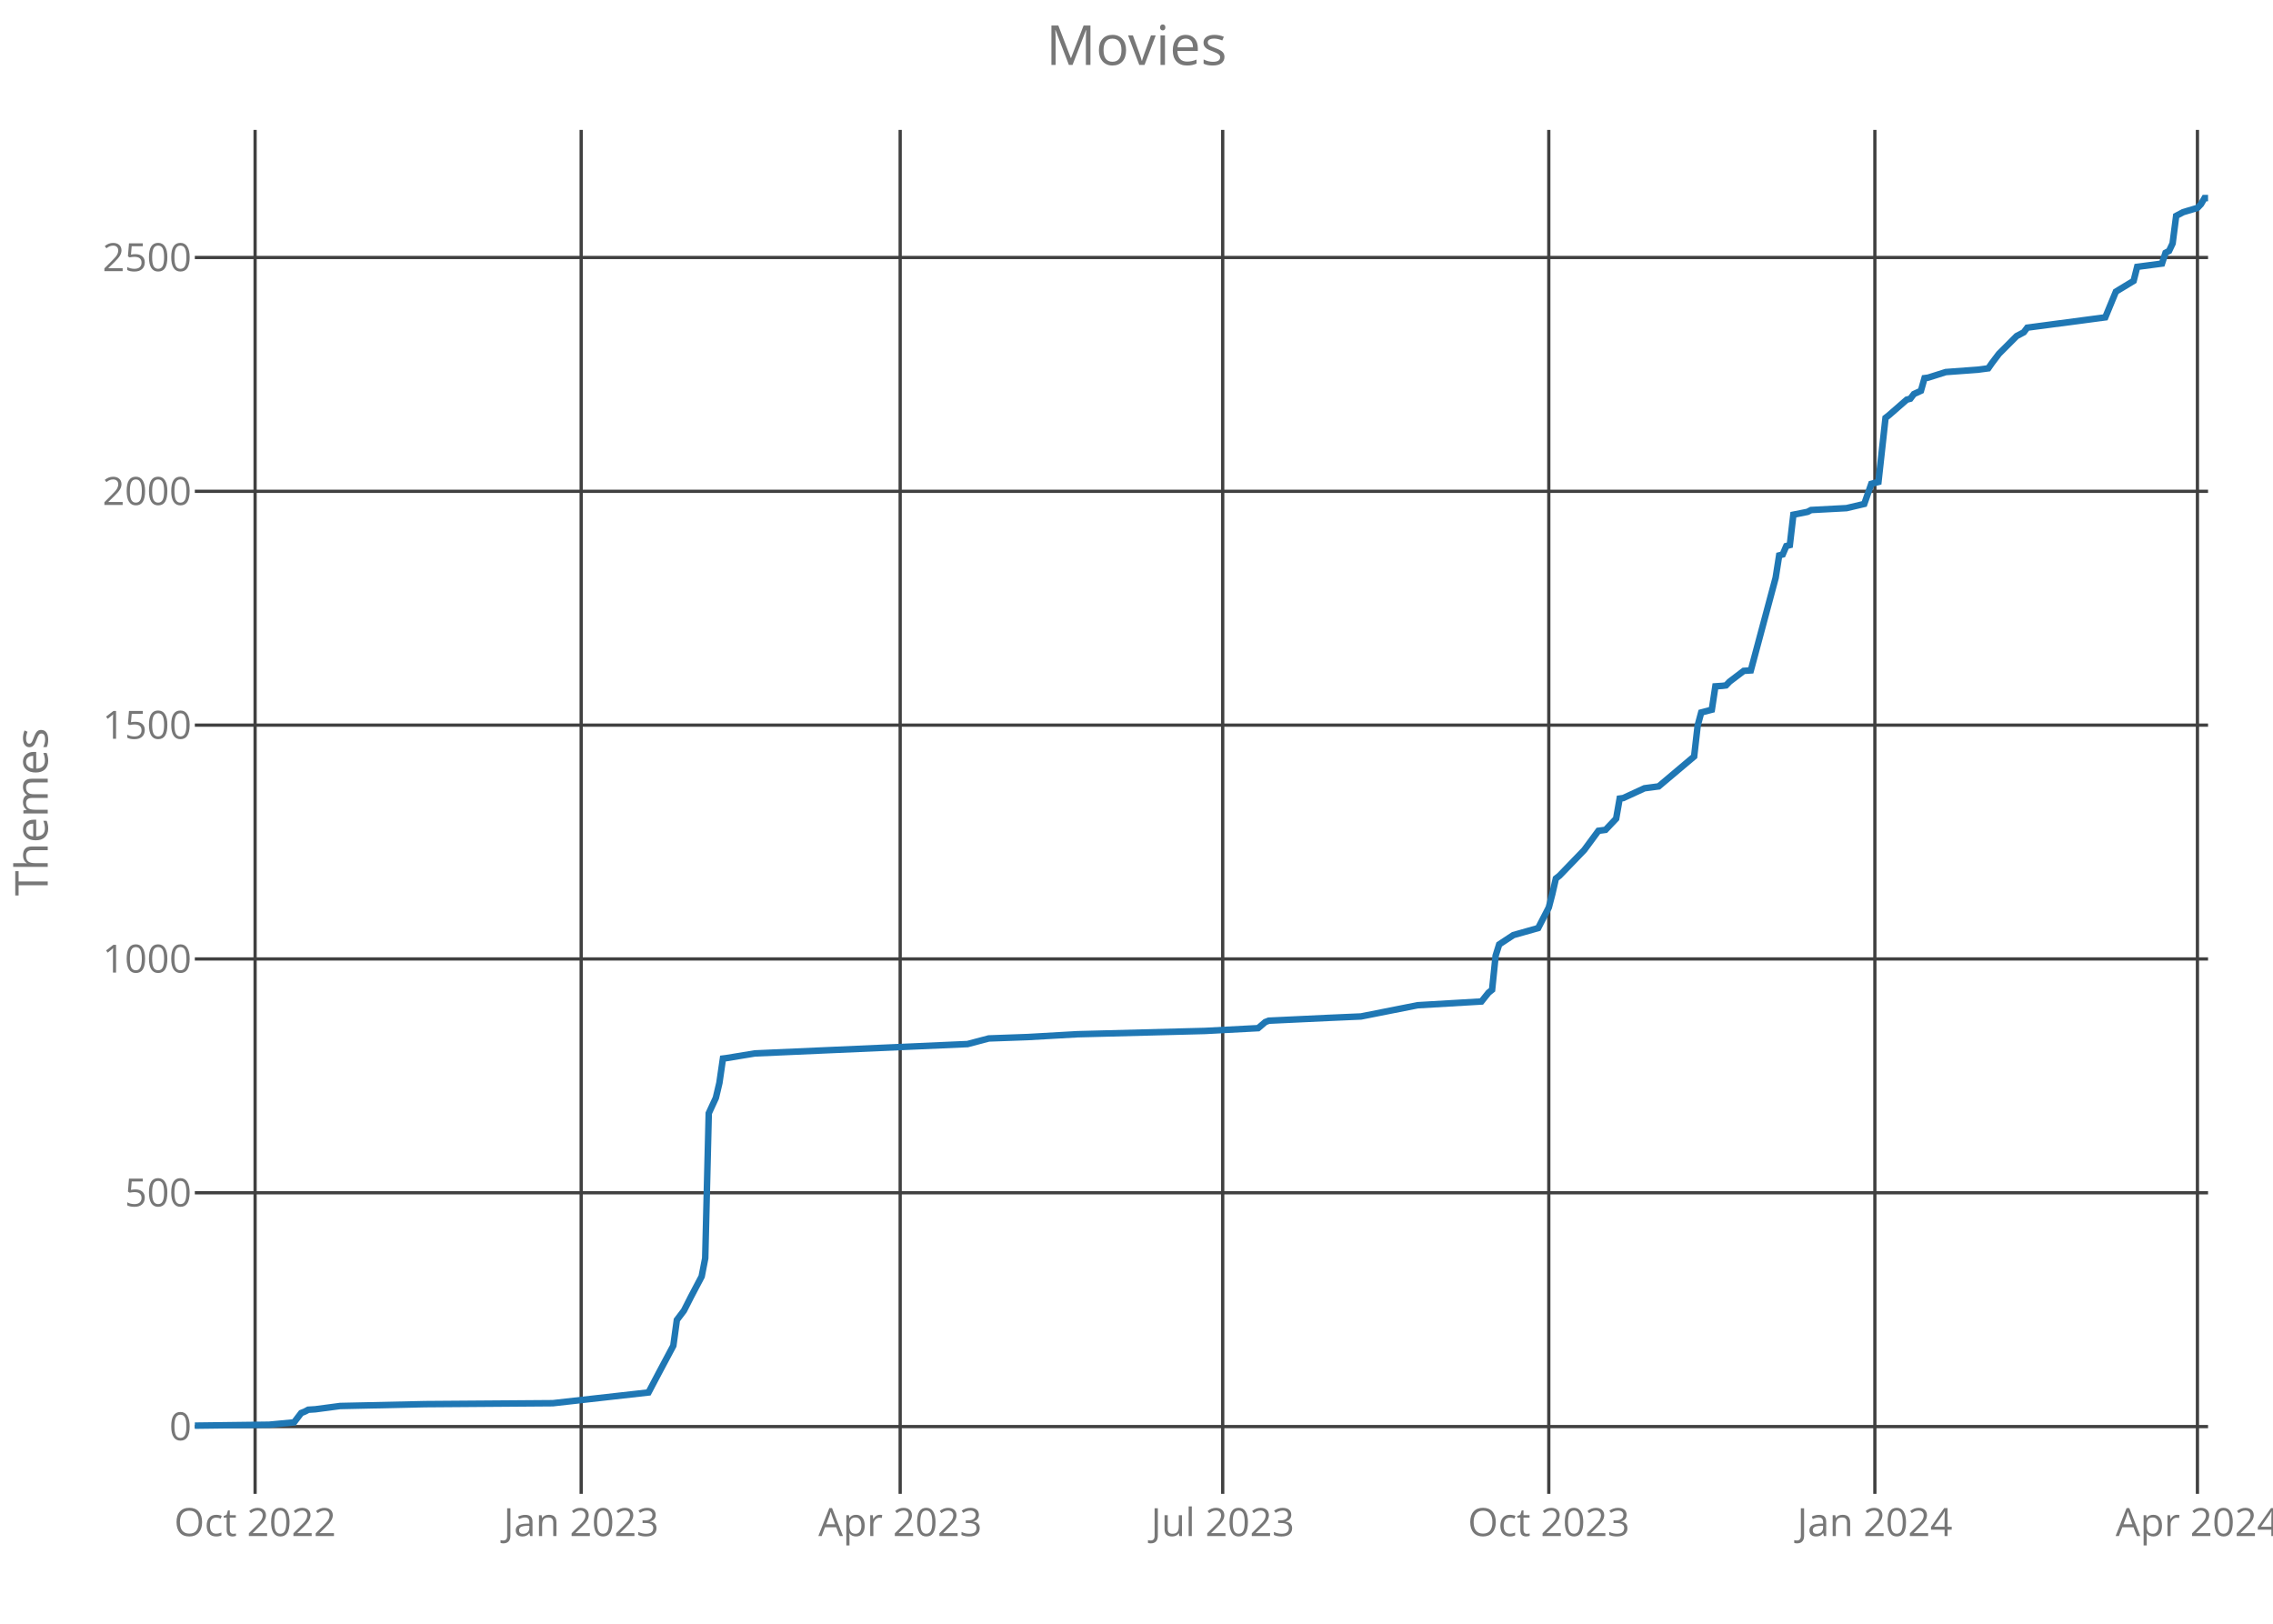
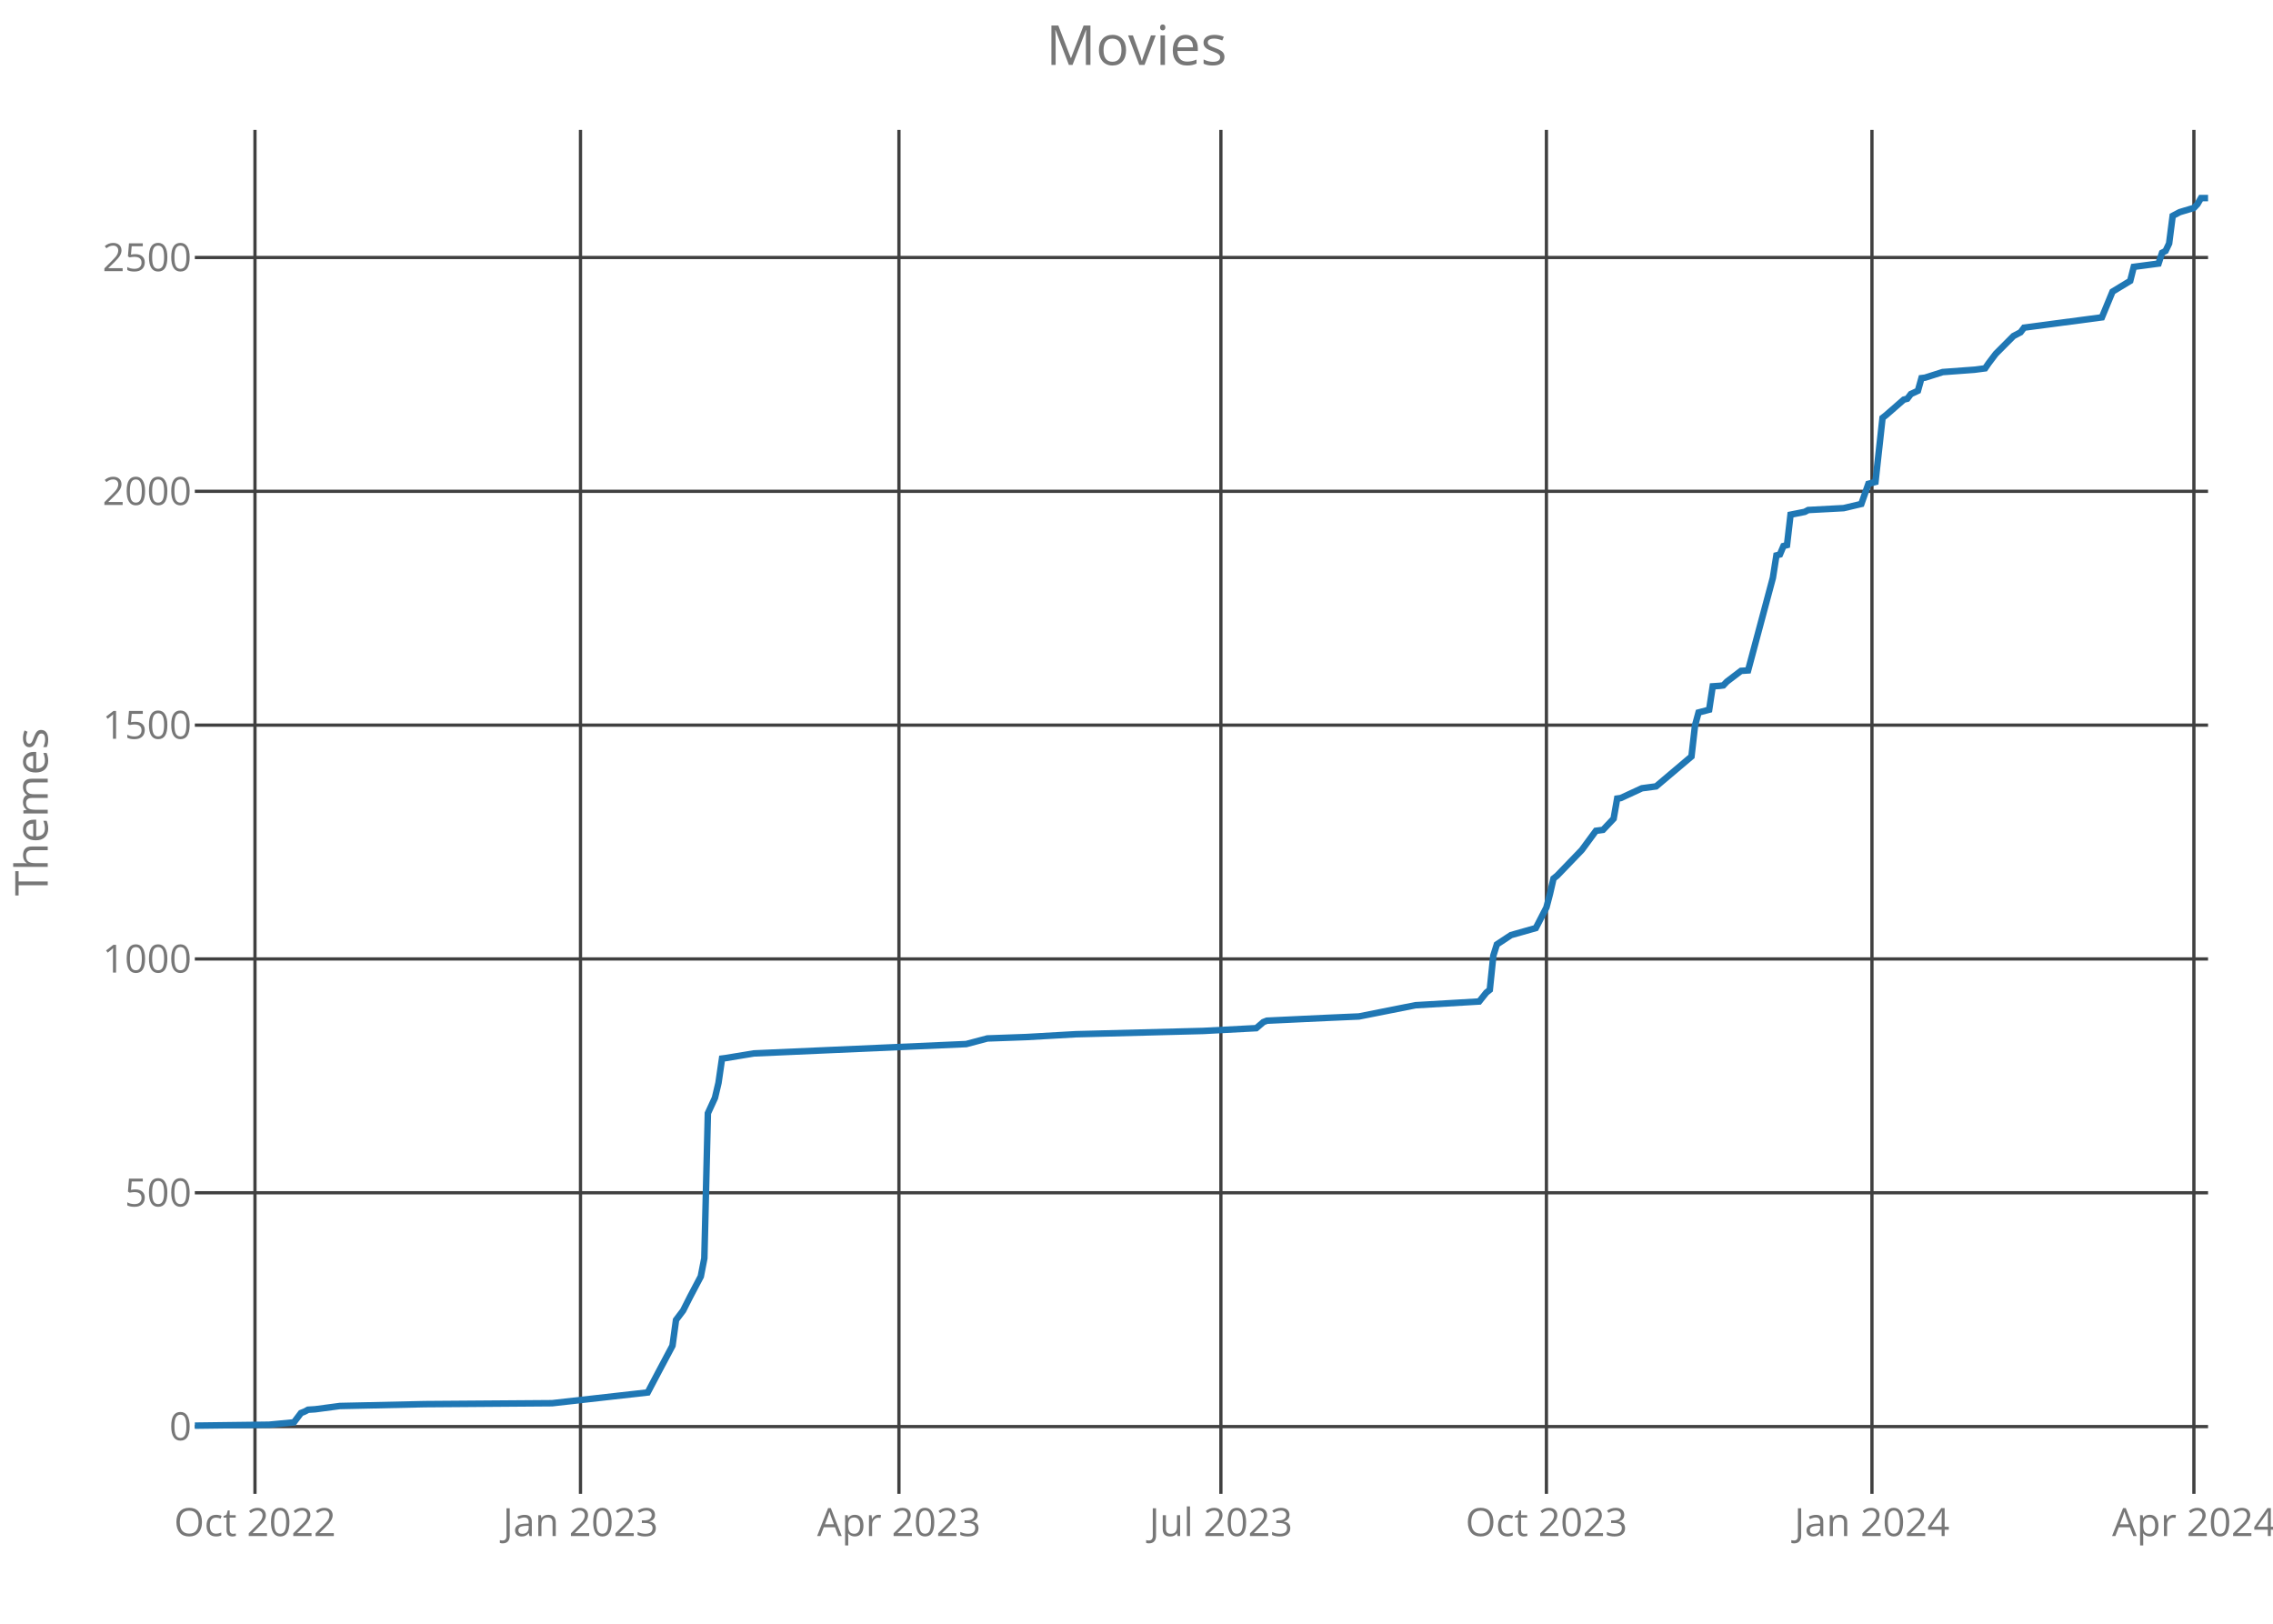
<svg xmlns="http://www.w3.org/2000/svg" class="main-svg" width="700" height="500" style="" viewBox="0 0 700 500">
  <rect x="0" y="0" width="700" height="500" style="fill: rgb(0, 0, 0); fill-opacity: 0;" />
-   <defs id="defs-a5deed">
+   <defs id="defs-0848d4">
    <g class="clips">
-       <clipPath id="clipa5deedxyplot" class="plotclip">
+       <clipPath id="clip0848d4xyplot" class="plotclip">
        <rect width="620" height="420" />
      </clipPath>
-       <clipPath class="axesclip" id="clipa5deedx">
+       <clipPath class="axesclip" id="clip0848d4x">
        <rect x="60" y="0" width="620" height="500" />
      </clipPath>
-       <clipPath class="axesclip" id="clipa5deedy">
+       <clipPath class="axesclip" id="clip0848d4y">
        <rect x="0" y="40" width="700" height="420" />
      </clipPath>
-       <clipPath class="axesclip" id="clipa5deedxy">
+       <clipPath class="axesclip" id="clip0848d4xy">
        <rect x="60" y="40" width="620" height="420" />
      </clipPath>
    </g>
    <g class="gradients" />
  </defs>
  <g class="bglayer">
    <rect class="bg" x="60" y="40" width="620" height="420" style="fill: rgb(0, 0, 0); fill-opacity: 0; stroke-width: 0;" />
  </g>
  <g class="layer-below">
    <g class="imagelayer" />
    <g class="shapelayer" />
  </g>
  <g class="cartesianlayer">
    <g class="subplot xy">
      <g class="layer-subplot">
        <g class="shapelayer" />
        <g class="imagelayer" />
      </g>
      <g class="gridlayer">
        <g class="x">
-           <path class="xgrid crisp" transform="translate(78.56,0)" d="M0,40v420" style="stroke: rgb(64, 64, 64); stroke-opacity: 1; stroke-width: 1px;" />
-           <path class="xgrid crisp" transform="translate(178.98,0)" d="M0,40v420" style="stroke: rgb(64, 64, 64); stroke-opacity: 1; stroke-width: 1px;" />
-           <path class="xgrid crisp" transform="translate(277.22,0)" d="M0,40v420" style="stroke: rgb(64, 64, 64); stroke-opacity: 1; stroke-width: 1px;" />
-           <path class="xgrid crisp" transform="translate(376.55,0)" d="M0,40v420" style="stroke: rgb(64, 64, 64); stroke-opacity: 1; stroke-width: 1px;" />
-           <path class="xgrid crisp" transform="translate(476.97,0)" d="M0,40v420" style="stroke: rgb(64, 64, 64); stroke-opacity: 1; stroke-width: 1px;" />
-           <path class="xgrid crisp" transform="translate(577.39,0)" d="M0,40v420" style="stroke: rgb(64, 64, 64); stroke-opacity: 1; stroke-width: 1px;" />
-           <path class="xgrid crisp" transform="translate(676.73,0)" d="M0,40v420" style="stroke: rgb(64, 64, 64); stroke-opacity: 1; stroke-width: 1px;" />
+           <path class="xgrid crisp" transform="translate(78.52,0)" d="M0,40v420" style="stroke: rgb(64, 64, 64); stroke-opacity: 1; stroke-width: 1px;" />
+           <path class="xgrid crisp" transform="translate(178.77,0)" d="M0,40v420" style="stroke: rgb(64, 64, 64); stroke-opacity: 1; stroke-width: 1px;" />
+           <path class="xgrid crisp" transform="translate(276.84,0)" d="M0,40v420" style="stroke: rgb(64, 64, 64); stroke-opacity: 1; stroke-width: 1px;" />
+           <path class="xgrid crisp" transform="translate(375.99,0)" d="M0,40v420" style="stroke: rgb(64, 64, 64); stroke-opacity: 1; stroke-width: 1px;" />
+           <path class="xgrid crisp" transform="translate(476.24,0)" d="M0,40v420" style="stroke: rgb(64, 64, 64); stroke-opacity: 1; stroke-width: 1px;" />
+           <path class="xgrid crisp" transform="translate(576.49,0)" d="M0,40v420" style="stroke: rgb(64, 64, 64); stroke-opacity: 1; stroke-width: 1px;" />
+           <path class="xgrid crisp" transform="translate(675.64,0)" d="M0,40v420" style="stroke: rgb(64, 64, 64); stroke-opacity: 1; stroke-width: 1px;" />
        </g>
        <g class="y">
          <path class="ygrid crisp" transform="translate(0,439.29)" d="M60,0h620" style="stroke: rgb(64, 64, 64); stroke-opacity: 1; stroke-width: 1px;" />
          <path class="ygrid crisp" transform="translate(0,367.29)" d="M60,0h620" style="stroke: rgb(64, 64, 64); stroke-opacity: 1; stroke-width: 1px;" />
          <path class="ygrid crisp" transform="translate(0,295.29)" d="M60,0h620" style="stroke: rgb(64, 64, 64); stroke-opacity: 1; stroke-width: 1px;" />
          <path class="ygrid crisp" transform="translate(0,223.29)" d="M60,0h620" style="stroke: rgb(64, 64, 64); stroke-opacity: 1; stroke-width: 1px;" />
          <path class="ygrid crisp" transform="translate(0,151.29)" d="M60,0h620" style="stroke: rgb(64, 64, 64); stroke-opacity: 1; stroke-width: 1px;" />
          <path class="ygrid crisp" transform="translate(0,79.29)" d="M60,0h620" style="stroke: rgb(64, 64, 64); stroke-opacity: 1; stroke-width: 1px;" />
        </g>
      </g>
      <g class="zerolinelayer" />
      <path class="xlines-below crisp" d="M0,0" style="fill: none;" />
      <path class="ylines-below crisp" d="M0,0" style="fill: none;" />
      <g class="overlines-below" />
      <g class="xaxislayer-below">
        <g class="xtick">
-           <text text-anchor="middle" x="0" y="473" transform="translate(78.56,0)" style="font-family: 'Open Sans'; font-size: 12px; fill: rgb(119, 119, 119); fill-opacity: 1; white-space: pre;">Oct 2022</text>
+           <text text-anchor="middle" x="0" y="473" transform="translate(78.52,0)" style="font-family: 'Open Sans'; font-size: 12px; fill: rgb(119, 119, 119); fill-opacity: 1; white-space: pre;">Oct 2022</text>
        </g>
        <g class="xtick">
-           <text text-anchor="middle" x="0" y="473" transform="translate(178.98,0)" style="font-family: 'Open Sans'; font-size: 12px; fill: rgb(119, 119, 119); fill-opacity: 1; white-space: pre;">Jan 2023</text>
+           <text text-anchor="middle" x="0" y="473" transform="translate(178.77,0)" style="font-family: 'Open Sans'; font-size: 12px; fill: rgb(119, 119, 119); fill-opacity: 1; white-space: pre;">Jan 2023</text>
        </g>
        <g class="xtick">
-           <text text-anchor="middle" x="0" y="473" transform="translate(277.22,0)" style="font-family: 'Open Sans'; font-size: 12px; fill: rgb(119, 119, 119); fill-opacity: 1; white-space: pre;">Apr 2023</text>
+           <text text-anchor="middle" x="0" y="473" transform="translate(276.84,0)" style="font-family: 'Open Sans'; font-size: 12px; fill: rgb(119, 119, 119); fill-opacity: 1; white-space: pre;">Apr 2023</text>
        </g>
        <g class="xtick">
-           <text text-anchor="middle" x="0" y="473" transform="translate(376.55,0)" style="font-family: 'Open Sans'; font-size: 12px; fill: rgb(119, 119, 119); fill-opacity: 1; white-space: pre;">Jul 2023</text>
+           <text text-anchor="middle" x="0" y="473" transform="translate(375.99,0)" style="font-family: 'Open Sans'; font-size: 12px; fill: rgb(119, 119, 119); fill-opacity: 1; white-space: pre;">Jul 2023</text>
        </g>
        <g class="xtick">
-           <text text-anchor="middle" x="0" y="473" transform="translate(476.97,0)" style="font-family: 'Open Sans'; font-size: 12px; fill: rgb(119, 119, 119); fill-opacity: 1; white-space: pre;">Oct 2023</text>
+           <text text-anchor="middle" x="0" y="473" transform="translate(476.24,0)" style="font-family: 'Open Sans'; font-size: 12px; fill: rgb(119, 119, 119); fill-opacity: 1; white-space: pre;">Oct 2023</text>
        </g>
        <g class="xtick">
-           <text text-anchor="middle" x="0" y="473" transform="translate(577.39,0)" style="font-family: 'Open Sans'; font-size: 12px; fill: rgb(119, 119, 119); fill-opacity: 1; white-space: pre;">Jan 2024</text>
+           <text text-anchor="middle" x="0" y="473" transform="translate(576.49,0)" style="font-family: 'Open Sans'; font-size: 12px; fill: rgb(119, 119, 119); fill-opacity: 1; white-space: pre;">Jan 2024</text>
        </g>
        <g class="xtick">
-           <text text-anchor="middle" x="0" y="473" transform="translate(676.73,0)" style="font-family: 'Open Sans'; font-size: 12px; fill: rgb(119, 119, 119); fill-opacity: 1; white-space: pre;">Apr 2024</text>
+           <text text-anchor="middle" x="0" y="473" transform="translate(675.64,0)" style="font-family: 'Open Sans'; font-size: 12px; fill: rgb(119, 119, 119); fill-opacity: 1; white-space: pre;">Apr 2024</text>
        </g>
      </g>
      <g class="yaxislayer-below">
        <g class="ytick">
          <text text-anchor="end" x="59" y="4.2" transform="translate(0,439.29)" style="font-family: 'Open Sans'; font-size: 12px; fill: rgb(119, 119, 119); fill-opacity: 1; white-space: pre;">0</text>
        </g>
        <g class="ytick">
          <text text-anchor="end" x="59" y="4.2" transform="translate(0,367.29)" style="font-family: 'Open Sans'; font-size: 12px; fill: rgb(119, 119, 119); fill-opacity: 1; white-space: pre;">500</text>
        </g>
        <g class="ytick">
          <text text-anchor="end" x="59" y="4.2" transform="translate(0,295.29)" style="font-family: 'Open Sans'; font-size: 12px; fill: rgb(119, 119, 119); fill-opacity: 1; white-space: pre;">1000</text>
        </g>
        <g class="ytick">
          <text text-anchor="end" x="59" y="4.2" transform="translate(0,223.29)" style="font-family: 'Open Sans'; font-size: 12px; fill: rgb(119, 119, 119); fill-opacity: 1; white-space: pre;">1500</text>
        </g>
        <g class="ytick">
          <text text-anchor="end" x="59" y="4.2" transform="translate(0,151.29)" style="font-family: 'Open Sans'; font-size: 12px; fill: rgb(119, 119, 119); fill-opacity: 1; white-space: pre;">2000</text>
        </g>
        <g class="ytick">
          <text text-anchor="end" x="59" y="4.2" transform="translate(0,79.29)" style="font-family: 'Open Sans'; font-size: 12px; fill: rgb(119, 119, 119); fill-opacity: 1; white-space: pre;">2500</text>
        </g>
      </g>
      <g class="overaxes-below" />
-       <g class="plot" transform="translate(60,40)" clip-path="url('#clipa5deedxyplot')">
+       <g class="plot" transform="translate(60,40)" clip-path="url('#clip0848d4xyplot')">
        <g class="scatterlayer mlayer">
-           <g class="trace scatter traced73437" style="stroke-miterlimit: 2; opacity: 1;">
+           <g class="trace scatter trace4006f0" style="stroke-miterlimit: 2; opacity: 1;">
            <g class="fills" />
            <g class="errorbars" />
            <g class="lines">
-               <path class="js-line" d="M0,399L22.92,398.71L30.56,397.99L32.75,395.11L33.84,394.68L34.93,394.1L37.11,393.96L44.75,392.95L70.95,392.38L110.25,392.09L139.72,388.78L142.99,382.58L147.36,374.38L148.45,366.46L150.63,363.58L152.82,359.26L156.09,353.06L157.18,347.45L158.27,302.81L160.46,298.06L161.55,293.45L162.64,285.96L163.73,285.82L172.46,284.38L237.96,281.5L244.51,279.77L256.51,279.34L271.8,278.47L311.09,277.46L327.46,276.6L329.65,274.73L330.74,274.3L349.3,273.43L359.12,273L376.58,269.54L396.23,268.39L398.42,265.66L399.51,264.79L400.6,254.28L401.69,250.82L402.78,250.1L406.06,247.94L413.7,245.78L416.97,239.45L418.06,235.27L419.15,230.52L420.25,229.66L427.89,221.74L432.25,215.83L434.44,215.54L437.71,212.09L438.8,205.9L439.89,205.75L446.44,202.73L450.81,202.15L461.73,192.94L462.82,183.43L463.91,179.4L467.18,178.54L468.27,171.34L470.46,171.19L471.55,171.05L472.64,169.9L477.01,166.58L479.19,166.44L486.83,137.93L487.92,131.02L489.01,130.73L490.11,128.14L491.2,127.85L492.29,118.49L496.65,117.62L497.75,117.05L508.66,116.47L514.12,115.18L516.3,108.98L518.49,108.41L520.67,88.68L521.76,87.82L527.22,83.06L528.31,82.78L529.4,81.34L531.58,80.33L532.68,76.44L533.77,76.3L539.23,74.57L549.05,73.85L552.32,73.42L553.42,71.83L555.6,68.95L561.06,63.48L563.24,62.33L564.33,60.89L588.35,57.72L591.62,49.8L597.08,46.49L598.17,42.17L605.81,41.16L606.9,37.85L607.99,37.27L609.08,34.97L610.18,26.47L612.36,25.32L616.73,24.02L617.82,22.87L618.91,21L620,21" style="vector-effect: non-scaling-stroke; fill: none; stroke: rgb(31, 119, 180); stroke-opacity: 1; stroke-width: 2px; opacity: 1;" />
+               <path class="js-line" d="M0,399L22.88,398.71L30.51,397.99L32.69,395.11L33.78,394.68L34.87,394.1L37.05,393.96L44.67,392.95L70.83,392.38L110.05,392.09L139.47,388.78L142.74,382.58L147.1,374.38L148.19,366.46L150.37,363.58L152.55,359.26L155.82,353.06L156.91,347.45L158,302.81L160.18,298.06L161.27,293.45L162.36,285.96L163.44,285.82L172.16,284.38L237.54,281.5L244.08,279.77L256.06,279.34L271.32,278.47L310.54,277.46L326.89,276.6L329.07,274.73L330.16,274.3L348.68,273.43L358.49,273L375.92,269.54L395.54,268.39L397.72,265.66L398.8,264.79L399.89,254.28L400.98,250.82L402.07,250.1L405.34,247.94L412.97,245.78L416.24,239.45L417.33,235.27L418.42,230.52L419.51,229.66L427.14,221.74L431.49,215.83L433.67,215.54L436.94,212.09L438.03,205.9L439.12,205.75L445.66,202.73L450.02,202.15L460.91,192.94L462,183.43L463.09,179.4L466.36,178.54L467.45,171.34L469.63,171.19L470.72,171.05L471.81,169.9L476.17,166.58L478.35,166.44L485.98,137.93L487.07,131.02L488.15,130.73L489.24,128.14L490.33,127.85L491.42,118.49L495.78,117.62L496.87,117.05L507.77,116.47L513.22,115.18L515.4,108.98L517.57,108.41L519.75,88.68L520.84,87.82L526.29,83.06L527.38,82.78L528.47,81.34L530.65,80.33L531.74,76.44L532.83,76.3L538.28,74.57L548.08,73.85L551.35,73.42L552.44,71.83L554.62,68.95L560.07,63.48L562.25,62.33L563.34,60.89L587.31,57.72L590.58,49.8L596.03,46.49L597.12,42.17L604.75,41.16L605.83,37.85L606.92,37.27L608.01,34.97L609.1,26.47L611.28,25.32L615.64,24.02L616.73,22.87L617.82,21L620,21" style="vector-effect: non-scaling-stroke; fill: none; stroke: rgb(31, 119, 180); stroke-opacity: 1; stroke-width: 2px; opacity: 1;" />
            </g>
            <g class="points" />
            <g class="text" />
          </g>
        </g>
      </g>
      <g class="overplot" />
      <path class="xlines-above" />
      <path class="ylines-above" />
      <g class="overlines-above" />
      <g class="xaxislayer-above" />
      <g class="yaxislayer-above" />
      <g class="overaxes-above" />
    </g>
  </g>
  <g class="polarlayer" />
  <g class="ternarylayer" />
  <g class="geolayer" />
  <g class="funnelarealayer" />
  <g class="pielayer" />
  <g class="treemaplayer" />
  <g class="sunburstlayer" />
  <g class="glimages" />
-   <defs id="topdefs-a5deed">
+   <defs id="topdefs-0848d4">
    <g class="clips" />
  </defs>
  <g class="layer-above">
    <g class="imagelayer" />
    <g class="shapelayer" />
  </g>
  <g class="infolayer">
    <g class="g-gtitle">
      <text class="gtitle" x="350" y="20" text-anchor="middle" dy="0em" style="font-family: 'Open Sans'; font-size: 17px; fill: rgb(119, 119, 119); opacity: 1; font-weight: normal; white-space: pre;">Movies</text>
    </g>
    <g class="g-xtitle" />
    <g class="g-ytitle">
      <text class="ytitle" transform="rotate(-90,14.7,250)" x="14.7" y="250" text-anchor="middle" style="font-family: 'Open Sans'; font-size: 14px; fill: rgb(119, 119, 119); opacity: 1; font-weight: normal; white-space: pre;">Themes</text>
    </g>
  </g>
</svg>
